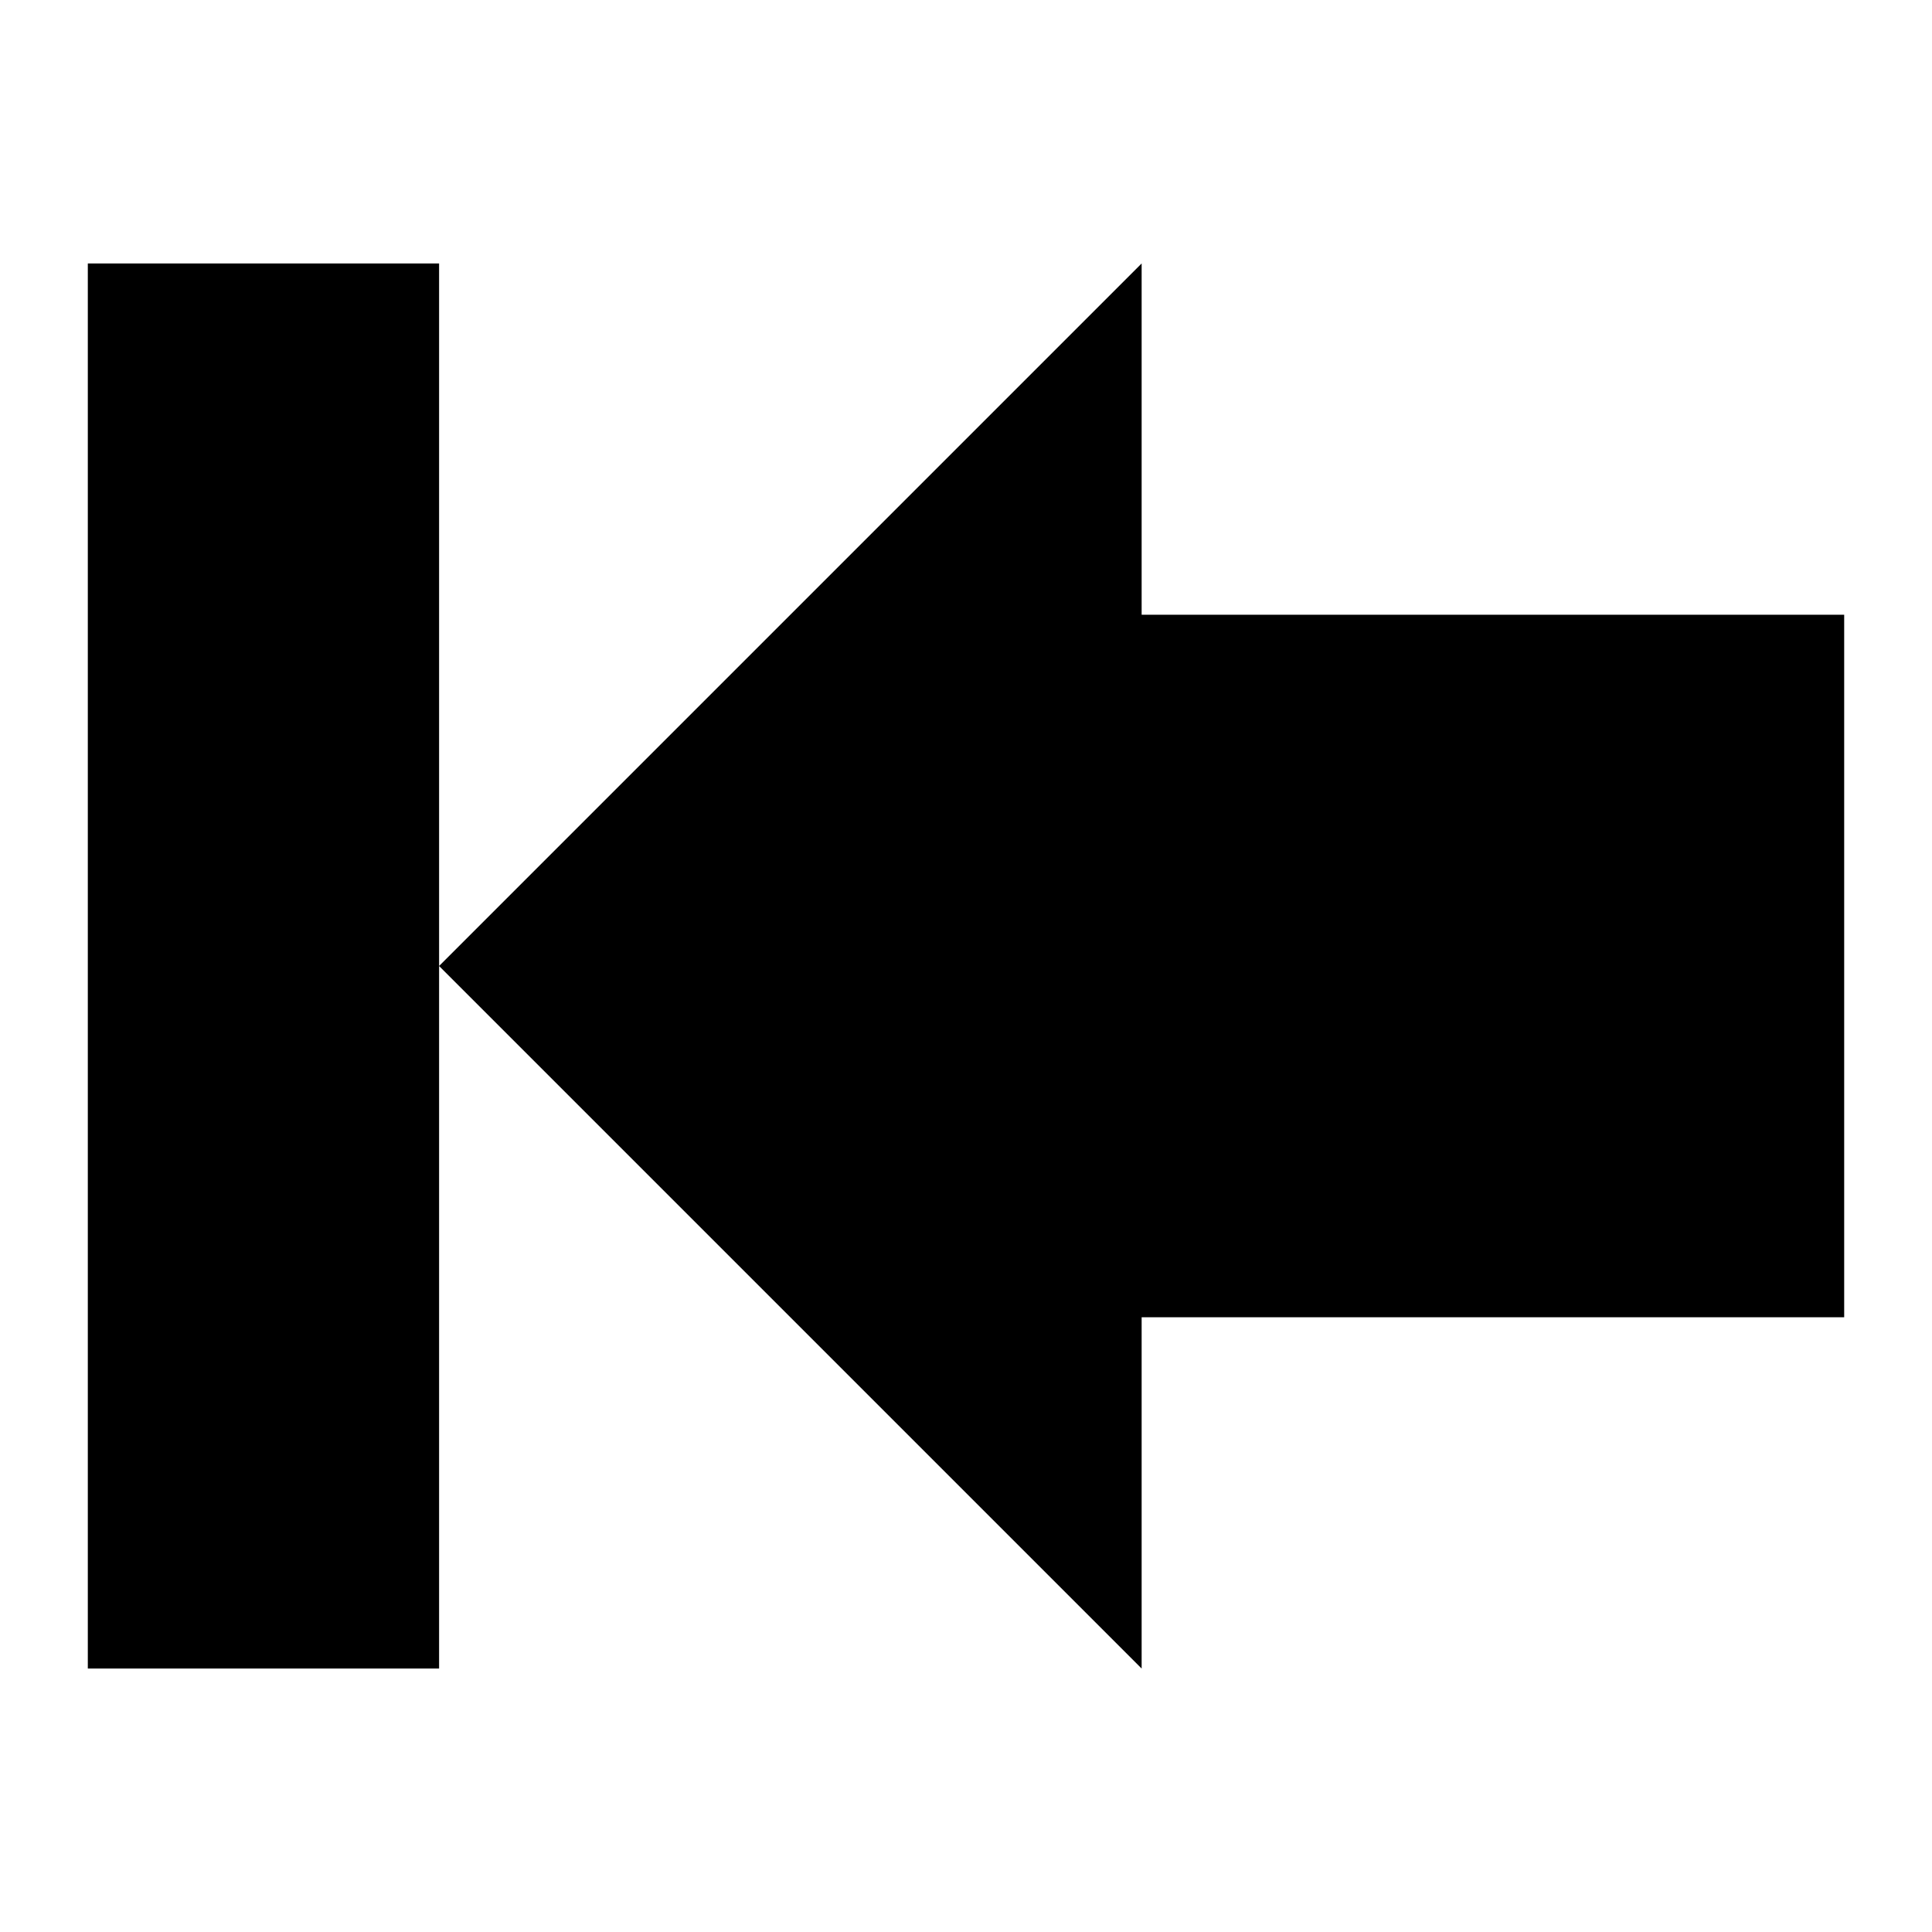
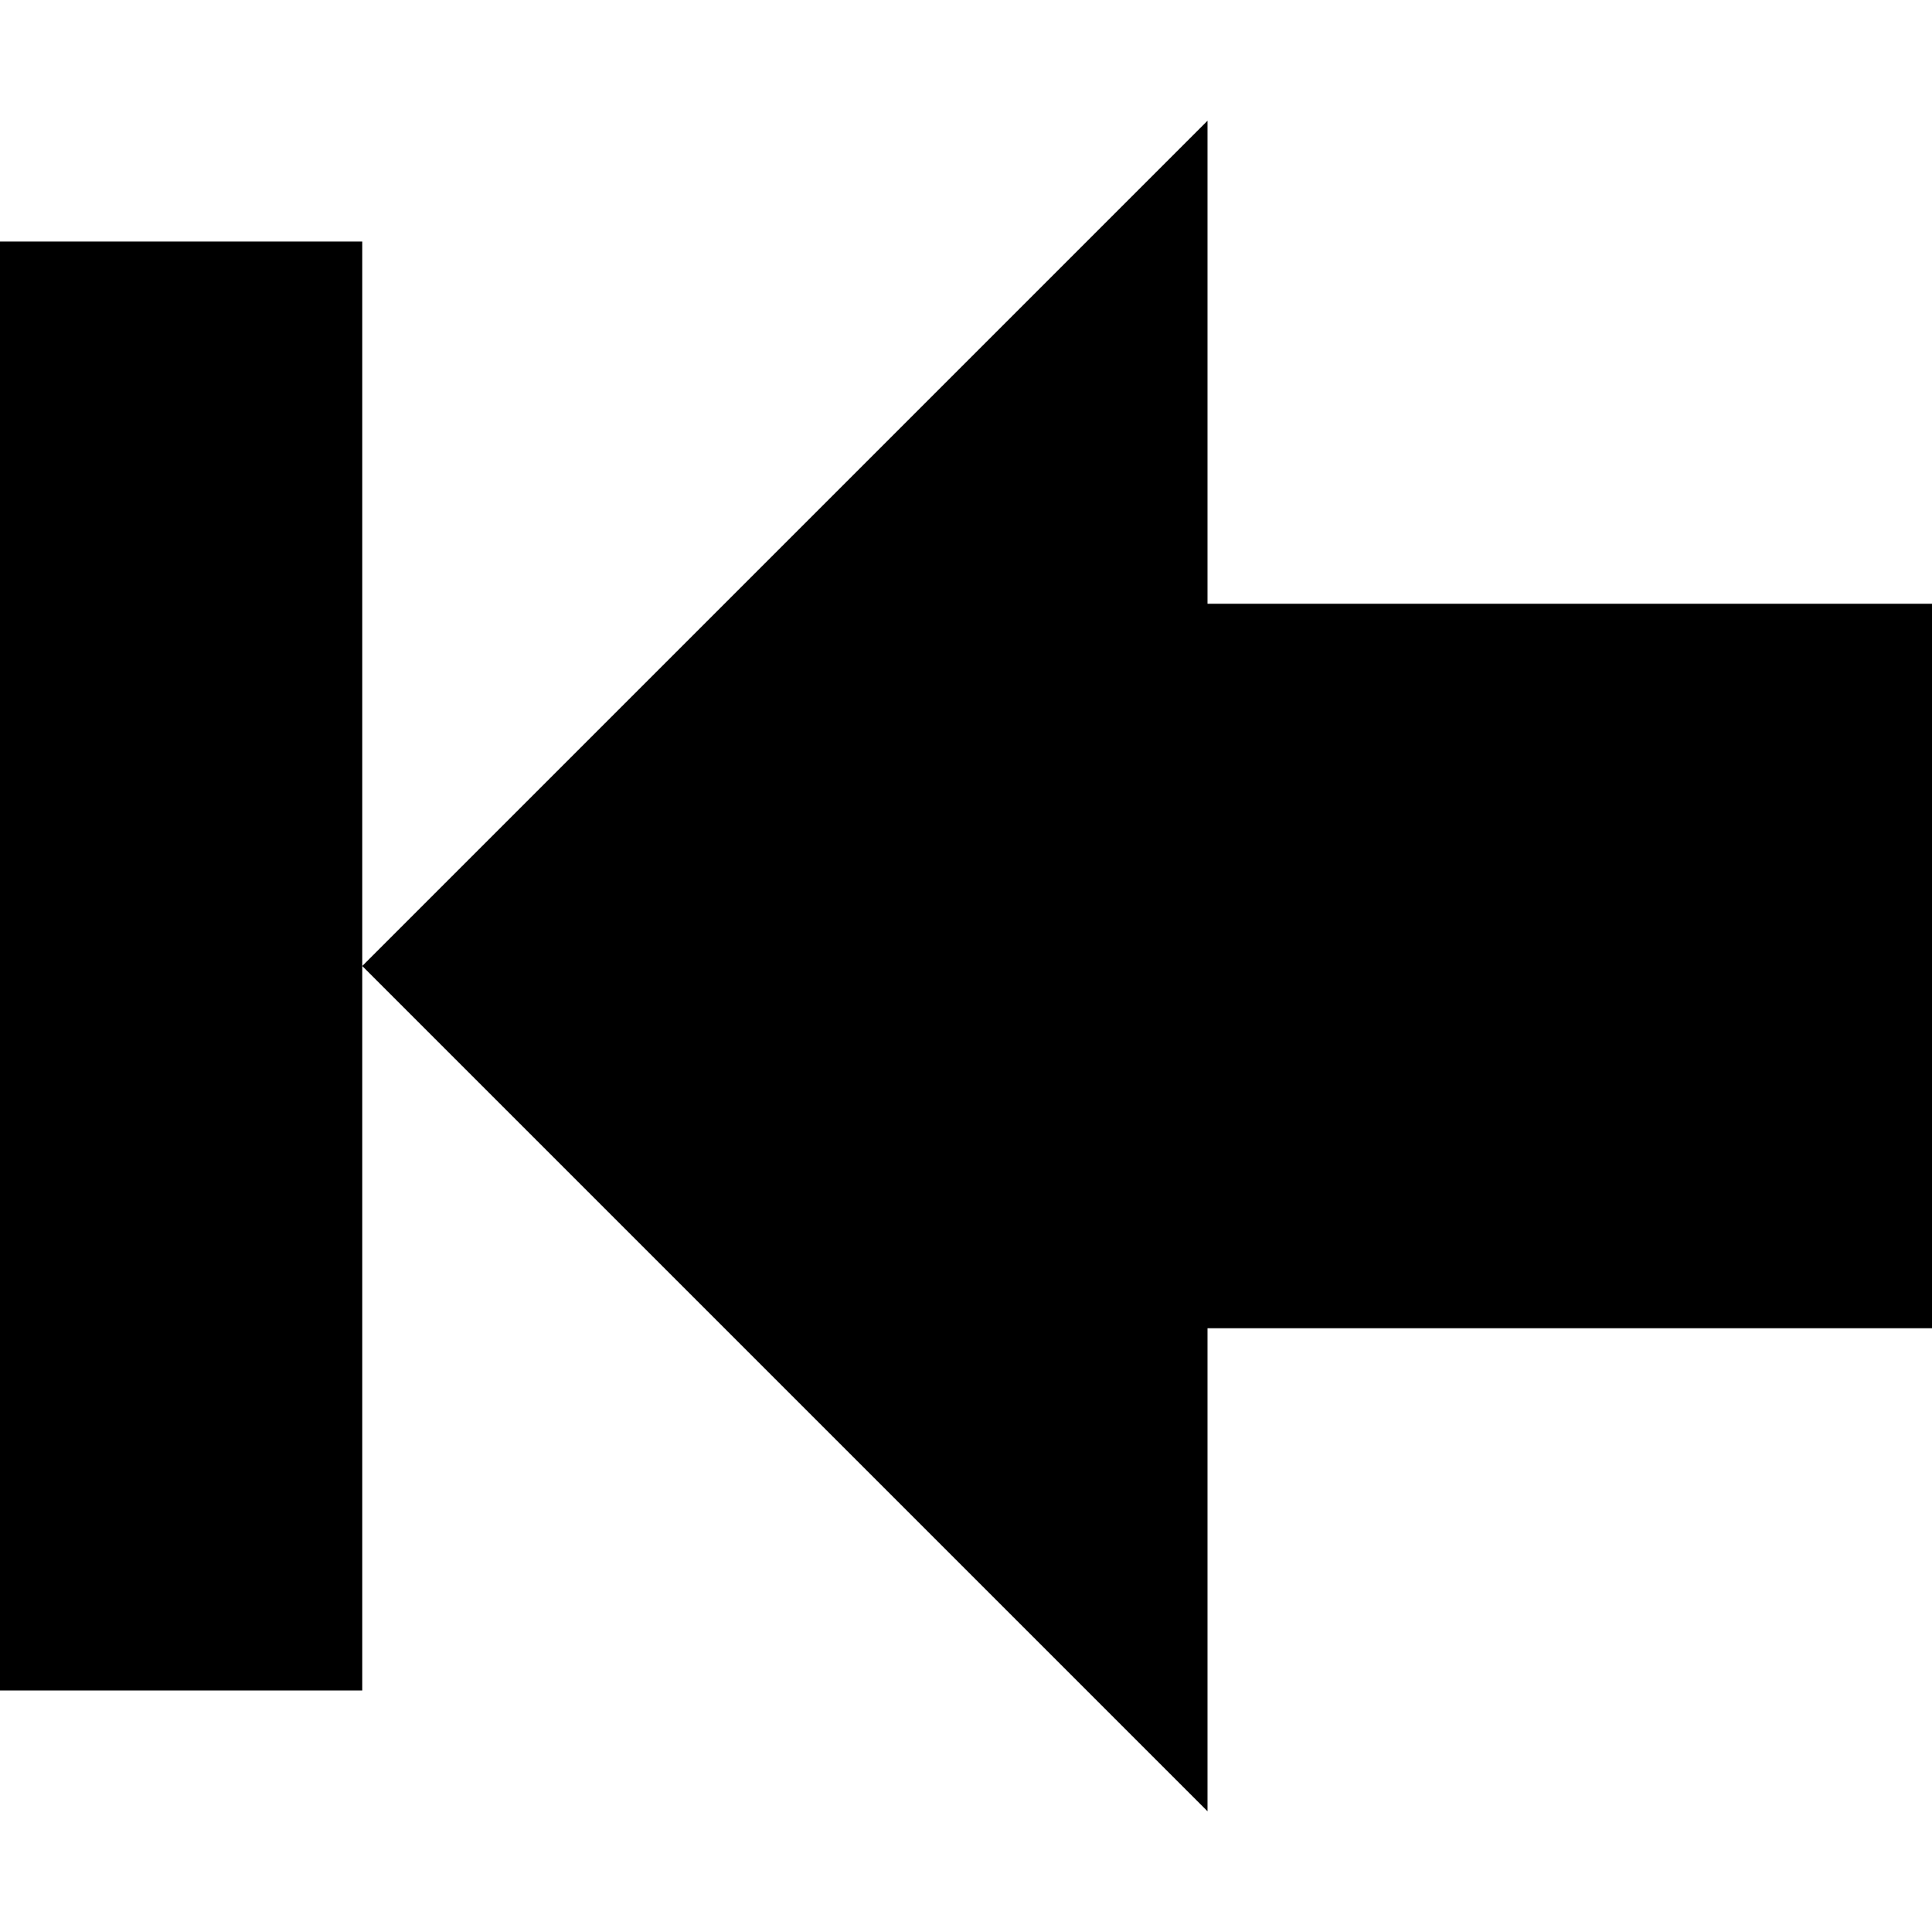
- <svg xmlns="http://www.w3.org/2000/svg" width="22" height="22" version="1.1">
-   <path d="m5 3v8l8-8v4h8v8h-8v4l-8-8v8h-4v-16z" />
+ <svg xmlns="http://www.w3.org/2000/svg" width="16" height="16" version="1.1">
+   <path d="m10 15v-4h6v-6h-6v-4l-7 7z" stroke-width=".943" />
+   <rect transform="scale(-1,1)" x="-3" y="2" width="3" height="12" stroke-width=".961" style="paint-order:fill markers stroke" />
</svg>
